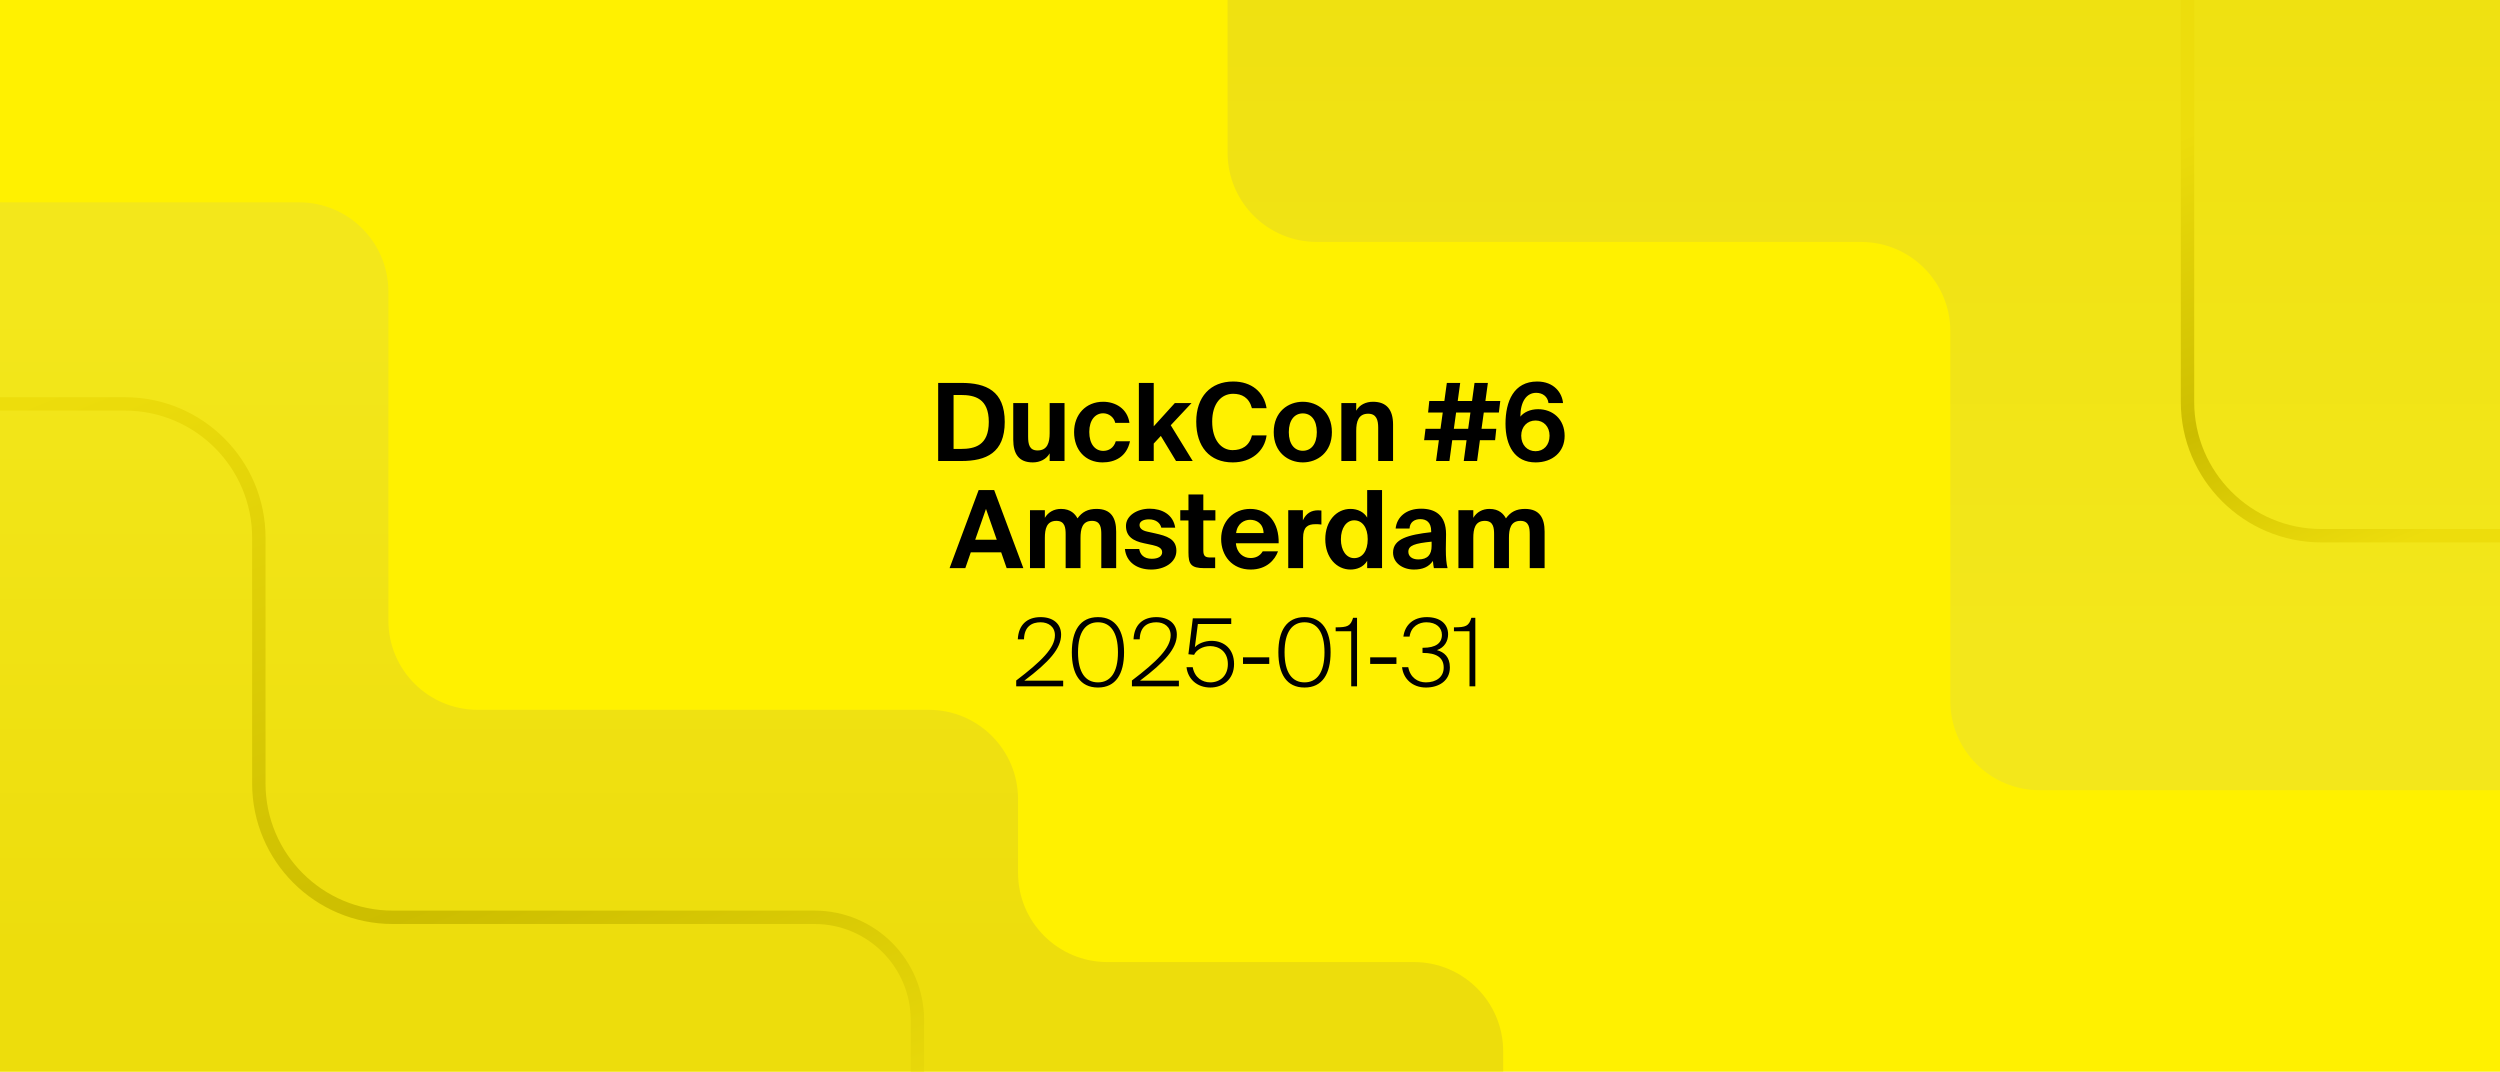
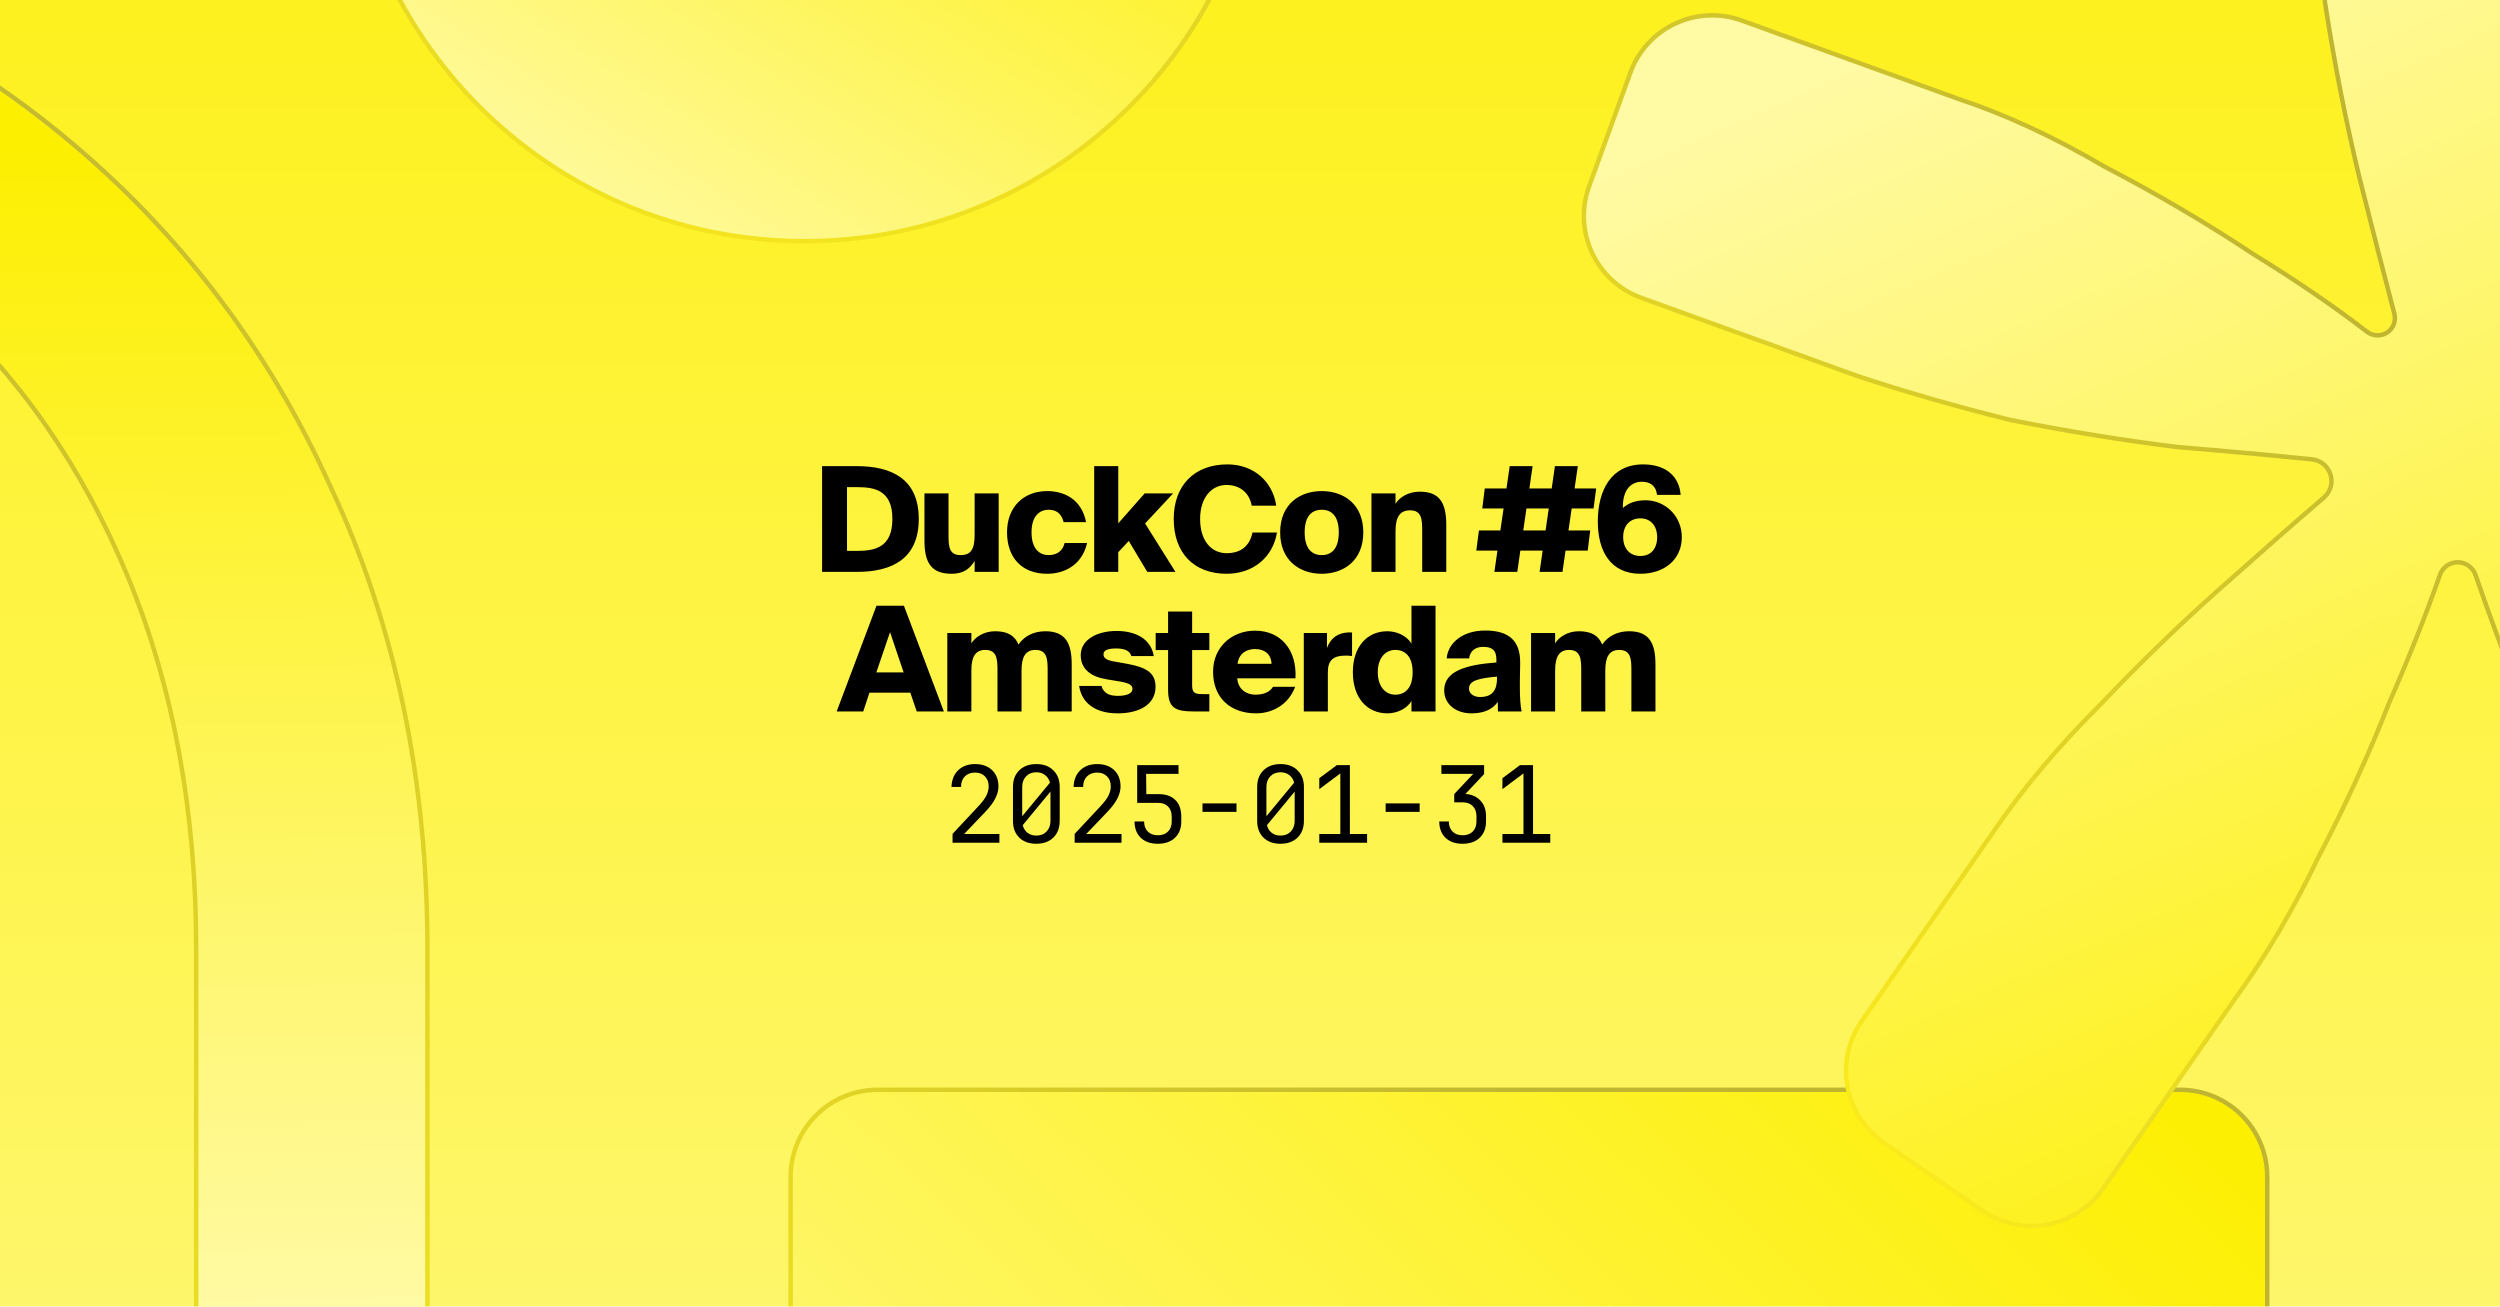
- <svg xmlns="http://www.w3.org/2000/svg" width="560" height="240" fill="none" viewBox="0 0 560 240">
-   <g clip-path="url(#clip0_4723_16515)">
-     <rect width="560" height="240" fill="#FFF100" />
-     <g clip-path="url(#clip1_4723_16515)">
-       <rect width="560" height="240" fill="#FFF100" />
-       <path fill="url(#paint0_linear_4723_16515)" d="M294.978 54.196L416.868 54.196C427.914 54.196 436.868 63.151 436.868 74.196L436.868 157C436.868 168.046 445.822 177 456.868 177L583.619 177C594.665 177 603.619 168.046 603.619 157L603.619 -13.954C603.619 -24.999 594.665 -33.953 583.619 -33.953L294.978 -33.954C283.932 -33.954 274.978 -25 274.978 -13.954L274.978 34.196C274.978 45.242 283.932 54.196 294.978 54.196Z" />
-       <path fill="url(#paint1_linear_4723_16515)" d="M-55.501 45.326L66.999 45.326C78.045 45.326 86.999 54.28 86.999 65.326L86.999 139C86.999 150.046 95.954 159 106.999 159L208.041 159C219.087 159 228.041 167.954 228.041 179L228.041 195.5C228.041 206.546 236.996 215.5 248.041 215.5L316.711 215.5C327.757 215.5 336.711 224.454 336.711 235.5L336.711 268.827C336.711 279.873 327.757 288.827 316.711 288.827L-55.501 288.827C-66.546 288.827 -75.501 279.873 -75.501 268.827L-75.501 65.326C-75.501 54.28 -66.546 45.326 -55.501 45.326Z" />
-       <path stroke="url(#paint2_linear_4723_16515)" stroke-linecap="round" stroke-linejoin="round" stroke-width="3" d="M205.5 388.986L205.5 228.531C205.5 215.798 195.178 205.476 182.445 205.476V205.476L87.978 205.476C71.409 205.476 57.978 192.045 57.978 175.476L57.978 120.476C57.978 103.908 44.546 90.476 27.978 90.476L-100.5 90.476" />
-       <path stroke="url(#paint3_linear_4723_16515)" stroke-linecap="round" stroke-linejoin="round" stroke-width="3" d="M490 -95L490 90C490 106.569 503.431 120 520 120L668 120" />
-     </g>
-     <path fill="#000" d="M221.49 94.507C221.49 89.271 218.378 88.475 215.193 88.475H213.6V100.563H215.193C218.378 100.563 221.49 99.791 221.49 94.507ZM210.15 85.773H215.338C220.887 85.773 225.061 87.558 225.061 94.507C225.061 101.456 220.887 103.266 215.338 103.266H210.15V85.773ZM235.123 103.266V101.553C234.375 102.88 232.952 103.579 231.335 103.579C228.223 103.579 226.968 101.673 226.968 98.488V90.285H230.298V97.764C230.298 99.502 230.563 100.901 232.421 100.901C234.641 100.901 235.123 99.091 235.123 97.041V90.285H238.453V103.266H235.123ZM247.11 89.995C249.836 89.995 252.538 91.515 252.997 94.724H249.812C249.547 93.47 248.388 92.577 247.11 92.577C245.372 92.577 243.997 94.049 243.997 96.751C243.997 99.478 245.3 100.998 247.134 100.998C248.292 100.998 249.474 100.394 249.933 98.85H253.117C252.345 102.397 249.667 103.579 246.965 103.579C243.08 103.579 240.595 100.732 240.595 96.799C240.595 92.842 243.225 89.995 247.11 89.995ZM255.106 85.773H258.435V95.496L263.165 90.285H266.904L262.248 95.255L267.17 103.266H263.43L260.028 97.644L258.435 99.357V103.266H255.106V85.773ZM280.433 97.523H283.714C283.256 101.07 280.312 103.579 276.138 103.579C270.926 103.579 267.959 100.032 267.959 94.435C267.959 88.909 271.143 85.459 276.234 85.459C280.336 85.459 283.135 87.799 283.714 91.443H280.433C279.781 89.006 278.141 88.21 276.21 88.21C273.58 88.21 271.53 90.381 271.53 94.435C271.53 98.609 273.58 100.829 276.09 100.829C278.165 100.829 279.854 99.912 280.433 97.523ZM291.831 92.601C289.997 92.601 288.694 94.073 288.694 96.799C288.694 99.526 289.997 100.973 291.831 100.973C293.665 100.973 294.968 99.526 294.968 96.799C294.968 94.073 293.665 92.601 291.831 92.601ZM291.831 103.579C288.549 103.579 285.316 101.335 285.316 96.799C285.316 92.239 288.549 89.995 291.831 89.995C295.112 89.995 298.345 92.239 298.345 96.799C298.345 101.335 295.112 103.579 291.831 103.579ZM303.794 90.285V91.998C304.542 90.671 305.941 89.995 307.558 89.995C310.67 89.995 312.045 91.877 312.045 95.086V103.266H308.716V95.81C308.716 94.145 308.354 92.673 306.472 92.673C304.276 92.673 303.794 94.459 303.794 96.51V103.266H300.464V90.285H303.794ZM320.159 89.826H323.537L324.092 85.773H327.084L326.529 89.826H329.738L330.293 85.773H333.285L332.73 89.826H336.06L335.746 92.408H332.368L331.862 96.051H335.167L334.902 98.609H331.5L330.872 103.266H327.88L328.508 98.609H325.299L324.671 103.266H321.679L322.307 98.609H319.001L319.315 96.051H322.669L323.175 92.408H319.894L320.159 89.826ZM326.167 92.408L325.661 96.051H328.87L329.376 92.408H326.167ZM340.755 97.596C340.755 99.695 342.131 101.07 343.964 101.07C345.774 101.07 347.101 99.719 347.101 97.596C347.101 95.545 345.774 94.193 343.964 94.193C342.131 94.193 340.755 95.545 340.755 97.596ZM344.109 87.993C341.889 87.993 340.562 90.043 340.562 93.325C341.31 92.384 342.71 91.66 344.544 91.66C347.777 91.66 350.479 93.856 350.479 97.644C350.479 101.239 347.753 103.579 343.964 103.579C339.284 103.579 337.233 99.815 337.233 94.917C337.233 89.899 339.091 85.459 344.326 85.459C348.139 85.459 349.924 88.041 350.117 90.285H346.86C346.691 88.837 345.557 87.993 344.109 87.993ZM212.705 127.266L219.22 109.773H222.694L229.233 127.266H225.493L224.262 123.719H217.458L216.228 127.266H212.705ZM220.86 113.995L218.448 120.896H223.273L220.86 113.995ZM246.691 127.266V119.714C246.691 118.29 246.571 116.673 244.616 116.673C242.396 116.673 242.035 118.531 242.035 120.51V127.266H238.705V119.714C238.705 118.29 238.584 116.673 236.63 116.673C234.41 116.673 234.048 118.531 234.048 120.51V127.266H230.718V114.285H234.048V115.998C234.796 114.719 236.099 113.995 237.667 113.995C239.863 113.995 240.852 115.177 241.359 116.118C242.396 114.671 243.675 113.995 245.63 113.995C248.887 113.995 250.021 116.022 250.021 119.086V127.266H246.691ZM263.244 118.193H260.131C259.866 117.108 258.901 116.336 257.356 116.336C256.126 116.336 255.257 116.794 255.257 117.59C255.257 118.29 255.764 118.821 256.994 119.086L258.732 119.472C261.313 120.051 263.509 120.703 263.509 123.381C263.509 125.987 260.831 127.579 257.887 127.579C254.702 127.579 252.289 125.939 251.976 122.971H255.185C255.378 124.225 256.246 125.166 257.984 125.166C259.431 125.166 260.324 124.636 260.324 123.695C260.324 122.73 259.335 122.368 258.201 122.102L256.271 121.692C253.834 121.185 252.217 120.172 252.217 117.807C252.217 115.491 254.726 113.947 257.525 113.947C260.228 113.947 262.785 115.202 263.244 118.193ZM266.215 114.285V110.762H269.544V114.285H272.247V116.577H269.544V123.284C269.544 124.612 270.003 124.877 271.185 124.877H272.198V127.266H269.761C266.769 127.266 266.215 126.349 266.215 123.767V116.577H264.381V114.285H266.215ZM286.42 121.692H276.841C277.034 123.912 278.53 124.998 280.123 124.998C281.16 124.998 282.173 124.636 282.849 123.502H286.275C285.575 125.432 283.693 127.579 280.147 127.579C275.972 127.579 273.536 124.467 273.536 120.727C273.536 116.866 276.214 113.995 280.05 113.995C284.055 113.995 286.541 117.108 286.42 121.692ZM280.026 116.432C278.771 116.432 277.155 117.204 276.889 119.4H283.042C282.97 117.204 281.425 116.432 280.026 116.432ZM295.996 114.357V117.494C295.514 117.421 295.103 117.421 294.621 117.421C292.98 117.421 291.894 118.025 291.894 120.461V127.266H288.565V114.285H291.846V116.553C292.594 114.936 293.752 114.309 295.272 114.309C295.49 114.309 295.779 114.333 295.996 114.357ZM309.578 127.266H306.248V125.625C305.404 127.073 303.86 127.579 302.509 127.579C299.42 127.579 296.863 124.925 296.863 120.775C296.863 116.697 299.372 113.995 302.509 113.995C304.149 113.995 305.549 114.719 306.248 115.95V109.773H309.578V127.266ZM303.329 125.022C305.163 125.022 306.369 123.453 306.369 120.775C306.369 118.169 305.163 116.553 303.329 116.553C301.592 116.553 300.361 118.266 300.361 120.799C300.361 123.333 301.592 125.022 303.329 125.022ZM320.682 122.295V121.33C316.942 121.716 315.47 122.15 315.47 123.598C315.47 124.539 316.194 125.311 317.714 125.311C319.814 125.311 320.682 124.201 320.682 122.295ZM320.972 125.649C320.031 127 318.679 127.579 316.725 127.579C314.24 127.579 312.044 126.132 312.044 123.767C312.044 120.703 315.47 119.786 320.586 119.207V118.99C320.586 116.987 319.5 116.287 318.149 116.287C316.87 116.287 315.808 116.939 315.736 118.386H312.623C312.889 115.829 314.964 113.947 318.318 113.947C321.382 113.947 323.915 115.298 323.915 119.665C323.915 120.051 323.867 121.813 323.867 122.971C323.867 125.022 323.988 126.18 324.253 127.266H321.189C321.092 126.855 321.044 126.3 320.972 125.649ZM342.662 127.266V119.714C342.662 118.29 342.541 116.673 340.587 116.673C338.367 116.673 338.005 118.531 338.005 120.51V127.266H334.676V119.714C334.676 118.29 334.555 116.673 332.6 116.673C330.381 116.673 330.019 118.531 330.019 120.51V127.266H326.689V114.285H330.019V115.998C330.767 114.719 332.07 113.995 333.638 113.995C335.834 113.995 336.823 115.177 337.33 116.118C338.367 114.671 339.646 113.995 341.6 113.995C344.858 113.995 345.992 116.022 345.992 119.086V127.266H342.662Z" />
-     <path fill="#000" d="M233.09 138.236C235.883 138.236 237.689 139.706 237.689 142.163C237.689 145.25 235.043 148.253 229.436 152.474H238.151V153.734H227.63V152.432C233.237 148.169 236.303 145.145 236.303 142.31C236.303 140.357 234.812 139.391 233.09 139.391C231.179 139.391 229.436 140.294 229.373 143.213H227.987C228.134 139.958 230.066 138.236 233.09 138.236ZM245.949 154.007C241.917 154.007 240.09 150.962 240.09 146.111C240.09 141.302 241.917 138.236 245.949 138.236C249.939 138.236 251.787 141.302 251.787 146.111C251.787 150.962 249.939 154.007 245.949 154.007ZM245.949 152.852C248.679 152.852 250.422 150.71 250.422 146.111C250.422 141.554 248.679 139.391 245.949 139.391C243.198 139.391 241.476 141.554 241.476 146.111C241.476 150.71 243.198 152.852 245.949 152.852ZM259.012 138.236C261.805 138.236 263.611 139.706 263.611 142.163C263.611 145.25 260.965 148.253 255.358 152.474H264.073V153.734H253.552V152.432C259.159 148.169 262.225 145.145 262.225 142.31C262.225 140.357 260.734 139.391 259.012 139.391C257.101 139.391 255.358 140.294 255.295 143.213H253.909C254.056 139.958 255.988 138.236 259.012 138.236ZM271.115 152.852C273.236 152.852 275.042 151.403 275.042 148.757C275.042 145.901 273.005 144.725 271.073 144.725C269.351 144.725 267.923 145.649 267.482 146.678L266.201 146.552L267.188 138.509H275.798V139.769H268.322L267.65 144.977C268.385 144.137 269.897 143.549 271.388 143.549C274.202 143.549 276.428 145.376 276.428 148.736C276.428 152.201 273.887 154.007 271.115 154.007C268.091 154.007 266.054 152.033 265.781 149.45H267.167C267.608 151.802 269.309 152.852 271.115 152.852ZM284.314 148.715H278.434V147.245H284.314V148.715ZM292.215 154.007C288.183 154.007 286.356 150.962 286.356 146.111C286.356 141.302 288.183 138.236 292.215 138.236C296.205 138.236 298.053 141.302 298.053 146.111C298.053 150.962 296.205 154.007 292.215 154.007ZM292.215 152.852C294.945 152.852 296.688 150.71 296.688 146.111C296.688 141.554 294.945 139.391 292.215 139.391C289.464 139.391 287.742 141.554 287.742 146.111C287.742 150.71 289.464 152.852 292.215 152.852ZM303.976 153.734H302.674V141.407H299.188V140.525C301.855 140.525 302.527 140.252 303.094 138.383H303.976V153.734ZM312.8 148.715H306.92V147.245H312.8V148.715ZM319.398 152.852C321.708 152.852 323.388 151.655 323.388 149.534C323.388 147.203 321.624 146.258 318.768 146.258H318.642V145.103H318.768C321.624 145.103 322.989 144.053 322.989 142.205C322.989 140.63 321.75 139.391 319.503 139.391C317.907 139.391 316.08 140.252 315.744 142.604H314.358C314.694 140 316.563 138.236 319.608 138.236C322.527 138.236 324.375 139.706 324.375 142.079C324.375 143.591 323.577 145.04 321.876 145.628C323.493 146.069 324.774 147.161 324.774 149.513C324.774 152.537 322.254 154.007 319.419 154.007C316.374 154.007 314.337 152.033 314.064 149.45H315.45C315.891 151.802 317.592 152.852 319.398 152.852ZM330.472 153.734H329.17V141.407H325.684V140.525C328.351 140.525 329.023 140.252 329.59 138.383H330.472V153.734Z" />
+ <svg xmlns="http://www.w3.org/2000/svg" width="1200" height="627" fill="none" viewBox="0 0 1200 627">
+   <g clip-path="url(#clip0_17808_75674)">
+     <path fill="url(#paint0_linear_17808_75674)" d="M0 0h1200v627H0z" />
+     <circle cx="386.142" cy="-104.956" r="220.714" fill="url(#paint1_linear_17808_75674)" stroke="url(#paint2_linear_17808_75674)" stroke-width="2.143" />
+     <rect width="708.773" height="495.034" x="379.499" y="523.099" fill="url(#paint3_linear_17808_75674)" stroke="url(#paint4_linear_17808_75674)" stroke-width="2.143" rx="41.786" />
+     <path fill="url(#paint5_linear_17808_75674)" stroke="url(#paint6_linear_17808_75674)" stroke-width="2.143" d="M-169.83 20.462c0-27.177 25.536-47.082 51.041-38.164C-62.913 1.835-13.466 29.261 29.561 64.569 85.584 110.542 128.645 166.96 158.75 233.835l.004.008.003.007c30.935 66.027 46.413 140.014 46.413 221.98v226.206c0 124.632-33.048 229.956-99.093 316.035-55.998 72.989-130.932 125.549-224.841 157.699-25.557 8.75-51.066-11.16-51.066-38.32v-23.05c0-19.44 13.531-36.1 32.09-42.27 40.867-13.59 76.986-34.05 108.342-61.396l1.855-1.67c38.621-35.026 68.27-78.599 88.951-130.696l-.001-.001c21.846-52.923 32.762-111.704 32.762-176.331V455.83c-0-66.304-10.915-125.93-32.767-178.859-21.847-52.918-52.528-97.04-92.049-132.344-31.279-28.605-67.038-49.842-107.268-63.706-18.447-6.357-31.916-22.976-31.916-42.359z" />
+     <path fill="url(#paint7_linear_17808_75674)" stroke="url(#paint8_linear_17808_75674)" stroke-width="2.143" d="M1151.42-232.476h58.21c23.08.001 41.79 18.709 41.79 41.787v111.748c0 24.891-2.18 51.959-6.53 81.208-4.36 28.177-9.8 55.81-16.34 82.901-6.04 24.063-12.09 45.803-18.13 65.221-1.01 3.254.07 6.803 2.74 8.929 2.92 2.331 7.05 2.39 10.05.177q24.45-17.994 54.39-37.362l.01-.007c22.87-15.172 46.29-29.26 70.25-42.265v-.004l.01-.004c25.03-14.077 48.95-24.896 71.78-32.466l.02-.008 105.4-37.71c21.65-7.747 45.5 3.461 53.35 25.077l19.8 54.512c7.91 21.765-3.4 45.808-25.2 53.609l-105.01 37.571c-21.76 7.579-46.25 14.619-73.47 21.121-26.13 5.416-52.26 9.749-78.39 13-23.74 1.968-45.23 3.935-64.48 5.904-4 .409-7.51 2.837-9.31 6.428-2.51 4.989-1.17 11.032 3.14 14.559 14.49 11.866 30.2 25.758 47.14 41.678l.02.021.03.02c20.67 17.326 40.26 36.278 58.77 56.855l.02.022.02.021c19.58 19.488 35.89 38.963 48.93 58.424l.01.012v.012l64.88 91.556c13.46 18.987 8.81 45.306-10.34 58.535l-47.23 32.641c-18.83 13.01-44.62 8.455-57.85-10.218l-65.45-92.359c-13.05-19.483-26.11-41.679-39.17-66.592q-17.985-37.403-34.32-74.805-13.365-33.984-22.68-61.242c-1.25-3.666-4.69-6.147-8.57-6.147s-7.32 2.482-8.58 6.138c-6.3 18.164-14.39 38.573-24.29 61.229l-.01.019-.01.018c-9.8 24.916-21.23 49.836-34.3 74.757v.016l-.01.017c-11.97 24.904-25.02 47.089-39.16 66.56v.008l-.01.009-63.91 91.87c-13.155 18.902-39.117 23.603-58.06 10.513l-47.239-32.643c-19.028-13.149-23.755-39.254-10.546-58.241l63.762-91.647.003-.005c14.133-20.554 30.99-40.575 50.57-60.063l.02-.02c19.61-20.594 39.21-39.559 58.81-56.897l.01-.002c18.38-16.367 34.62-30.597 48.7-42.689 3.48-2.982 4.62-7.873 2.8-12.08-1.49-3.469-4.74-5.864-8.5-6.249-19.35-1.981-40.96-3.963-64.85-5.943-26.13-3.251-52.803-7.584-80.024-13-26.137-6.503-50.638-13.546-73.501-21.129L787.84 142.963c-21.719-7.859-32.942-31.849-25.056-53.559l19.8-54.513c7.873-21.672 31.811-32.872 53.493-25.026L939.749 47.379l.013.005.014.004c22.815 7.568 46.188 18.384 70.124 32.456l.02.014.02.014c25.05 13.002 49 27.087 71.87 42.255l.01.01.02.01c20.8 12.814 38.89 25.172 54.26 37.076 3.05 2.353 7.31 2.364 10.34-.041 2.57-2.048 3.69-5.419 2.85-8.597-5.13-19.473-10.72-41.279-16.79-65.416-6.53-27.091-11.98-54.725-16.33-82.901-4.36-29.248-6.53-56.317-6.53-81.208V-190.689c0-23.078 18.71-41.787 41.78-41.787Z" />
+     <path fill="#000" d="M428.342 249.09c0-13.44-8.05-15.26-16.8-15.26h-4.97v30.59h4.97c8.75 0 16.8-1.89 16.8-15.33m-33.74-25.34h16.73c16.59 0 29.68 6.09 29.68 25.34 0 19.32-13.09 25.41-29.68 25.41h-16.73zm73.22 50.75v-5.25c-2.31 3.71-5.25 6.16-11.06 6.16-10.01 0-13.02-5.67-13.02-15.89v-22.68h11.55v19.81c0 5.39.14 9.8 5.74 9.8 4.97 0 6.79-2.73 6.79-9.73v-19.88h11.55v37.66zm34.803-38.78c7.84 0 16.45 3.57 18.69 14.91h-10.78c-1.05-4.41-3.78-5.95-7.21-5.95-4.13 0-8.19 2.8-8.19 10.85 0 8.19 4.06 10.92 8.19 10.92 4.27 0 6.86-2.24 7.7-5.81h10.78c-2.59 11.2-11.62 14.77-19.18 14.77-12.39 0-19.25-7.98-19.25-19.95s7.84-19.74 19.25-19.74m22.59-11.97h11.55v27.44l12.67-14.35h13.65l-13.44 14.42 14.56 23.24h-13.51l-8.89-14.84-5.04 5.39v9.45h-11.55zm75.971 31.85h11.76c-1.89 11.76-11.34 19.81-24.15 19.81-15.82 0-25.41-10.08-25.41-26.32 0-16.03 9.87-26.18 25.76-26.18 12.67 0 21.77 8.26 23.45 19.81h-11.76c-1.33-6.93-6.44-9.94-12.11-9.94-7.07 0-12.67 5.95-12.67 16.31 0 10.71 5.53 16.45 12.81 16.45 5.25 0 10.78-2.24 12.32-9.94m33.242-10.92c-4.55 0-8.19 2.8-8.19 10.85 0 7.91 3.5 10.92 8.19 10.92s8.19-3.01 8.19-10.92c0-8.05-3.64-10.85-8.19-10.85m0-8.96c10.43 0 19.95 6.16 19.95 19.81s-9.52 19.88-19.95 19.88-19.95-6.23-19.95-19.88 9.52-19.81 19.95-19.81m35.421 1.12v4.97c1.68-2.8 5.74-5.81 11.69-5.81 9.66 0 12.67 5.67 12.67 15.89v22.61h-11.55v-19.74c0-5.39-.21-9.8-5.81-9.8-4.97 0-7 3.22-7 10.22v19.32h-11.55v-37.66zm42.836-2.38h10.43l1.54-10.71h10.99l-1.54 10.71h10.71l1.54-10.71h10.99l-1.54 10.71h10.36l-1.26 9.59h-10.5l-1.54 10.57h10.43l-1.19 9.66h-10.64l-1.47 10.22h-10.99l1.47-10.22h-10.71l-1.47 10.22h-10.99l1.47-10.22h-10.15l1.26-9.66h10.29l1.54-10.57h-10.22zm20.02 9.59-1.54 10.57h10.71l1.54-10.57zm46.422 13.79c0 5.53 3.22 9.03 8.26 9.03s8.05-3.5 8.05-9.03c0-5.32-3.01-9.03-8.05-9.03s-8.26 3.43-8.26 9.03m8.96-26.6c-5.32 0-9.31 3.99-9.1 12.6 2.52-2.24 5.88-3.71 10.92-3.71 9.17 0 17.36 7.35 17.36 17.71 0 10.71-8.33 17.57-19.88 17.57-14.42 0-20.44-10.99-20.44-25.06 0-14.84 6.3-27.44 21.77-27.44 11.76 0 17.43 6.58 17.99 14.63h-11.34c-.56-4.76-3.64-6.3-7.28-6.3M401.605 341.5l19.11-50.75h13.16l19.18 50.75h-13.02l-3.08-9.03h-19.6l-3.01 9.03zm25.62-38.08-6.58 19.32h13.09zm39.032 18.48v19.6h-11.55v-37.66h11.55v4.97c1.68-2.8 5.74-5.81 11.41-5.81 6.09 0 9.45 2.17 11.2 6.37 2.87-4.2 7.56-6.37 12.88-6.37 9.66 0 12.67 5.67 12.67 15.89v22.61h-11.55v-19.74c0-5.39-.28-9.8-5.81-9.8-4.76 0-6.72 3.22-6.72 9.94v19.6h-11.55v-19.74c0-5.39-.28-9.8-5.81-9.8-4.76 0-6.72 3.22-6.72 9.94m87.566-7h-10.78c-.77-2.8-3.71-3.64-7.35-3.64-3.99 0-6.02.91-6.02 2.8 0 1.75 1.33 2.73 4.62 3.36l7 1.26c9.03 1.68 13.37 4.34 13.37 10.99 0 8.47-7.77 12.74-18.2 12.74-9.94 0-17.15-4.34-18.48-13.16h10.71c1.05 3.64 3.92 4.76 7.91 4.76 4.13 0 7-1.12 7-3.36 0-1.68-1.47-2.73-5.88-3.5l-6.72-1.12c-7.28-1.19-12.25-4.83-12.25-11.55 0-7.49 7.91-11.62 17.22-11.62 8.61 0 16.38 3.43 17.85 12.04m6.854-11.06v-10.29h11.55v10.29h8.26v8.19h-8.26v16.87c0 3.57 1.12 4.27 4.97 4.27h3.29v8.33h-7.35c-9.31 0-12.46-1.82-12.46-10.57v-18.9h-5.95v-8.19zm50.364 25.83h10.64c-3.36 8.89-11.27 12.74-18.76 12.74-12.25 0-20.65-7.42-20.65-19.95 0-12.04 9.17-19.74 20.16-19.74 12.53 0 20.16 9.45 19.39 22.89h-27.93c.35 5.32 4.48 7.84 8.68 7.84 4.41 0 7.14-1.54 8.47-3.78m-8.61-18.13c-4.13 0-7.77 2.1-8.4 7.07h16.31c-.21-4.76-3.5-7.07-7.91-7.07m46.558-7.91v11.27c-1.33-.21-2.1-.21-3.15-.21-5.6 0-8.47 2.03-8.47 7.91v18.9h-11.55v-37.66h11.13v7.14c1.75-4.48 4.9-7.21 10.29-7.42h.84c.35 0 .63 0 .91.07m28.516-12.88h11.55v50.75h-11.55v-5.04c-2.45 4.13-7.49 5.95-11.55 5.95-9.73 0-16.59-7.42-16.59-19.74s6.86-19.67 16.59-19.67c4.06 0 9.1 1.82 11.55 5.95zm-7.77 21.21c-4.62 0-8.4 3.71-8.4 10.71s3.78 10.78 8.4 10.78c4.55 0 8.33-3.01 8.33-10.78s-3.78-10.71-8.33-10.71m48.537 6.02v-1.47c0-4.48-2.17-6.02-6.37-6.02-3.71 0-6.23 1.89-6.72 5.53h-10.78c.56-7.07 7.28-13.37 18.48-13.37 10.85 0 17.01 4.41 16.8 15.82l-.14 8.19v3.92c0 4.13.28 8.54.84 10.92h-11.34l-.14-4.55c-2.8 3.99-7.28 5.46-12.67 5.46-7.14 0-13.02-4.2-13.02-11.06 0-9.24 10.43-12.25 25.06-13.37m.28 7.7v-.91c-8.05.77-13.44 1.68-13.44 5.74 0 2.45 2.31 4.06 5.32 4.06 4.62 0 8.12-1.96 8.12-8.89m27.908-3.78v19.6h-11.55v-37.66h11.55v4.97c1.68-2.8 5.74-5.81 11.41-5.81 6.09 0 9.45 2.17 11.2 6.37 2.87-4.2 7.56-6.37 12.88-6.37 9.66 0 12.67 5.67 12.67 15.89v22.61h-11.55v-19.74c0-5.39-.28-9.8-5.81-9.8-4.76 0-6.72 3.22-6.72 9.94v19.6h-11.55v-19.74c0-5.39-.28-9.8-5.81-9.8-4.76 0-6.72 3.22-6.72 9.94m-289.237 82.6v-4.233l12.393-13.26q2.703-2.856 3.825-5.1t1.122-4.386q0-3.06-1.785-4.845-1.734-1.836-4.743-1.836-3.111 0-4.947 1.887-1.785 1.836-1.785 4.998h-4.59q.153-5.049 3.213-8.007t8.109-2.958q5.151 0 8.16 2.907 3.06 2.907 3.06 7.905 0 2.652-1.479 5.61-1.428 2.958-4.947 6.63l-10.047 10.506h16.932v4.182zm40.219.51q-5.151 0-8.211-2.958-3.009-3.009-3.009-8.007v-16.32q0-4.998 3.009-7.956 3.06-3.009 8.211-3.009t8.16 3.009q3.06 2.958 3.06 7.956v16.32q0 3.315-1.377 5.814-1.377 2.448-3.927 3.825-2.499 1.326-5.916 1.326m-6.783-27.285v14.076l13.311-16.116q-.561-2.295-2.295-3.621-1.734-1.377-4.233-1.377-3.06 0-4.947 1.989-1.836 1.938-1.836 5.049m6.783 23.358q3.06 0 4.896-1.938 1.887-1.989 1.887-5.1v-14.076l-13.311 16.116q.561 2.295 2.295 3.672 1.734 1.326 4.233 1.326m18.391 3.417v-4.233l12.393-13.26q2.703-2.856 3.825-5.1t1.122-4.386q0-3.06-1.785-4.845-1.734-1.836-4.743-1.836-3.111 0-4.947 1.887-1.785 1.836-1.785 4.998h-4.59q.153-5.049 3.213-8.007t8.109-2.958q5.151 0 8.16 2.907 3.06 2.907 3.06 7.905 0 2.652-1.479 5.61-1.428 2.958-4.947 6.63l-10.047 10.506h16.932v4.182zm39.913.51q-5.151 0-8.16-2.856-3.009-2.907-3.009-7.854h4.59q0 3.06 1.785 4.845t4.845 1.785 4.845-1.785 1.785-4.845v-2.295q0-3.06-1.734-4.845t-4.692-1.785h-10.149V367.27h19.839v4.182h-15.555l.102 9.741h6.018q5.151 0 7.956 2.856 2.805 2.805 2.805 7.956v2.295q0 4.947-3.06 7.854-3.009 2.856-8.211 2.856m21.451-15.3v-4.08h16.32v4.08zm37.465 15.3q-5.151 0-8.211-2.958-3.009-3.009-3.009-8.007v-16.32q0-4.998 3.009-7.956 3.06-3.009 8.211-3.009t8.16 3.009q3.06 2.958 3.06 7.956v16.32q0 3.315-1.377 5.814-1.377 2.448-3.927 3.825-2.499 1.326-5.916 1.326m-6.783-27.285v14.076l13.311-16.116q-.561-2.295-2.295-3.621-1.734-1.377-4.233-1.377-3.06 0-4.947 1.989-1.836 1.938-1.836 5.049m6.783 23.358q3.06 0 4.896-1.938 1.887-1.989 1.887-5.1v-14.076l-13.311 16.116q.561 2.295 2.295 3.672 1.734 1.326 4.233 1.326m18.596 3.417v-4.182h10.098v-29.07l-10.098 7.548v-5.253l8.415-6.273h6.273v33.048h8.262v4.182zm31.855-14.79v-4.08h16.32v4.08zm36.904 15.3q-5.151 0-8.16-2.856-3.009-2.907-3.009-7.854h4.59q0 3.06 1.785 4.845t4.845 1.785 4.845-1.785 1.785-4.845v-2.55q0-3.06-1.785-4.845t-4.845-1.785h-4.029v-3.978l9.129-9.69h-15.3v-4.182h20.502v4.284l-8.976 9.537q4.59.357 7.242 3.213 2.652 2.805 2.652 7.446v2.55q0 4.947-3.06 7.854-3.009 2.856-8.211 2.856m19.156-.51v-4.182h10.098v-29.07l-10.098 7.548v-5.253l8.415-6.273h6.273v33.048h8.262v4.182z" />
  </g>
  <defs>
-     <linearGradient id="paint0_linear_4723_16515" x1="363.767" x2="363.767" y1="-79.38" y2="147.13" gradientUnits="userSpaceOnUse">
-       <stop stop-color="#EDDD0C" />
-       <stop offset="1" stop-color="#F3E71B" />
+     <linearGradient id="paint0_linear_17808_75674" x1="588.214" x2="587.899" y1="-254.019" y2="1179.55" gradientUnits="userSpaceOnUse">
+       <stop stop-color="#fdef00" />
+       <stop offset=".939" stop-color="#fffaa3" />
    </linearGradient>
-     <linearGradient id="paint1_linear_4723_16515" x1="298.167" x2="298.167" y1="213.947" y2="68.92" gradientUnits="userSpaceOnUse">
-       <stop stop-color="#EDDD0C" />
-       <stop offset="1" stop-color="#F3E71B" />
+     <linearGradient id="paint1_linear_17808_75674" x1="523.566" x2="307.311" y1="-176.742" y2="168.254" gradientUnits="userSpaceOnUse">
+       <stop stop-color="#fdef00" />
+       <stop offset=".939" stop-color="#fffaa3" />
    </linearGradient>
-     <linearGradient id="paint2_linear_4723_16515" x1="244.999" x2="158.601" y1="240" y2="27.543" gradientUnits="userSpaceOnUse">
-       <stop stop-color="#EDDD0C" />
-       <stop offset=".395" stop-color="#CCBD00" />
-       <stop offset="1" stop-color="#EDDD0C" />
+     <linearGradient id="paint2_linear_17808_75674" x1="386.142" x2="319.468" y1="-326.742" y2="213.627" gradientUnits="userSpaceOnUse">
+       <stop stop-color="#bfb531" />
+       <stop offset="1" stop-color="#ffef1b" />
    </linearGradient>
-     <linearGradient id="paint3_linear_4723_16515" x1="567" x2="526.651" y1="109.5" y2="14.484" gradientUnits="userSpaceOnUse">
-       <stop stop-color="#EDDD0C" />
-       <stop offset=".395" stop-color="#CCBD00" />
-       <stop offset="1" stop-color="#EDDD0C" />
+     <linearGradient id="paint3_linear_17808_75674" x1="1325.39" x2="667.28" y1="781.097" y2="1457.77" gradientUnits="userSpaceOnUse">
+       <stop stop-color="#fdef00" />
+       <stop offset=".939" stop-color="#fffaa3" />
    </linearGradient>
-     <clipPath id="clip0_4723_16515">
-       <rect width="560" height="240" fill="#fff" />
-     </clipPath>
-     <clipPath id="clip1_4723_16515">
-       <rect width="560" height="240" fill="#fff" />
+     <linearGradient id="paint4_linear_17808_75674" x1="733.886" x2="333.222" y1="522.027" y2="826.432" gradientUnits="userSpaceOnUse">
+       <stop stop-color="#bfb531" />
+       <stop offset="1" stop-color="#ffef1b" />
+     </linearGradient>
+     <linearGradient id="paint5_linear_17808_75674" x1="206.558" x2="201.499" y1="660.862" y2="69.049" gradientUnits="userSpaceOnUse">
+       <stop offset=".061" stop-color="#fffaa3" />
+       <stop offset="1" stop-color="#fdef00" />
+     </linearGradient>
+     <linearGradient id="paint6_linear_17808_75674" x1="17.67" x2="268.998" y1="-34.281" y2="903.689" gradientUnits="userSpaceOnUse">
+       <stop stop-color="#bfb531" />
+       <stop offset="1" stop-color="#ffef1b" />
+     </linearGradient>
+     <linearGradient id="paint7_linear_17808_75674" x1="1096.63" x2="801.807" y1="691.66" y2="21.871" gradientUnits="userSpaceOnUse">
+       <stop stop-color="#fdef00" />
+       <stop offset=".939" stop-color="#fffaa3" />
+     </linearGradient>
+     <linearGradient id="paint8_linear_17808_75674" x1="1142.55" x2="789.126" y1="154.66" y2="482.16" gradientUnits="userSpaceOnUse">
+       <stop stop-color="#bfb531" />
+       <stop offset="1" stop-color="#ffef1b" />
+     </linearGradient>
+     <clipPath id="clip0_17808_75674">
+       <path fill="#fff" d="M0 0h1200v627H0z" />
    </clipPath>
  </defs>
</svg>
